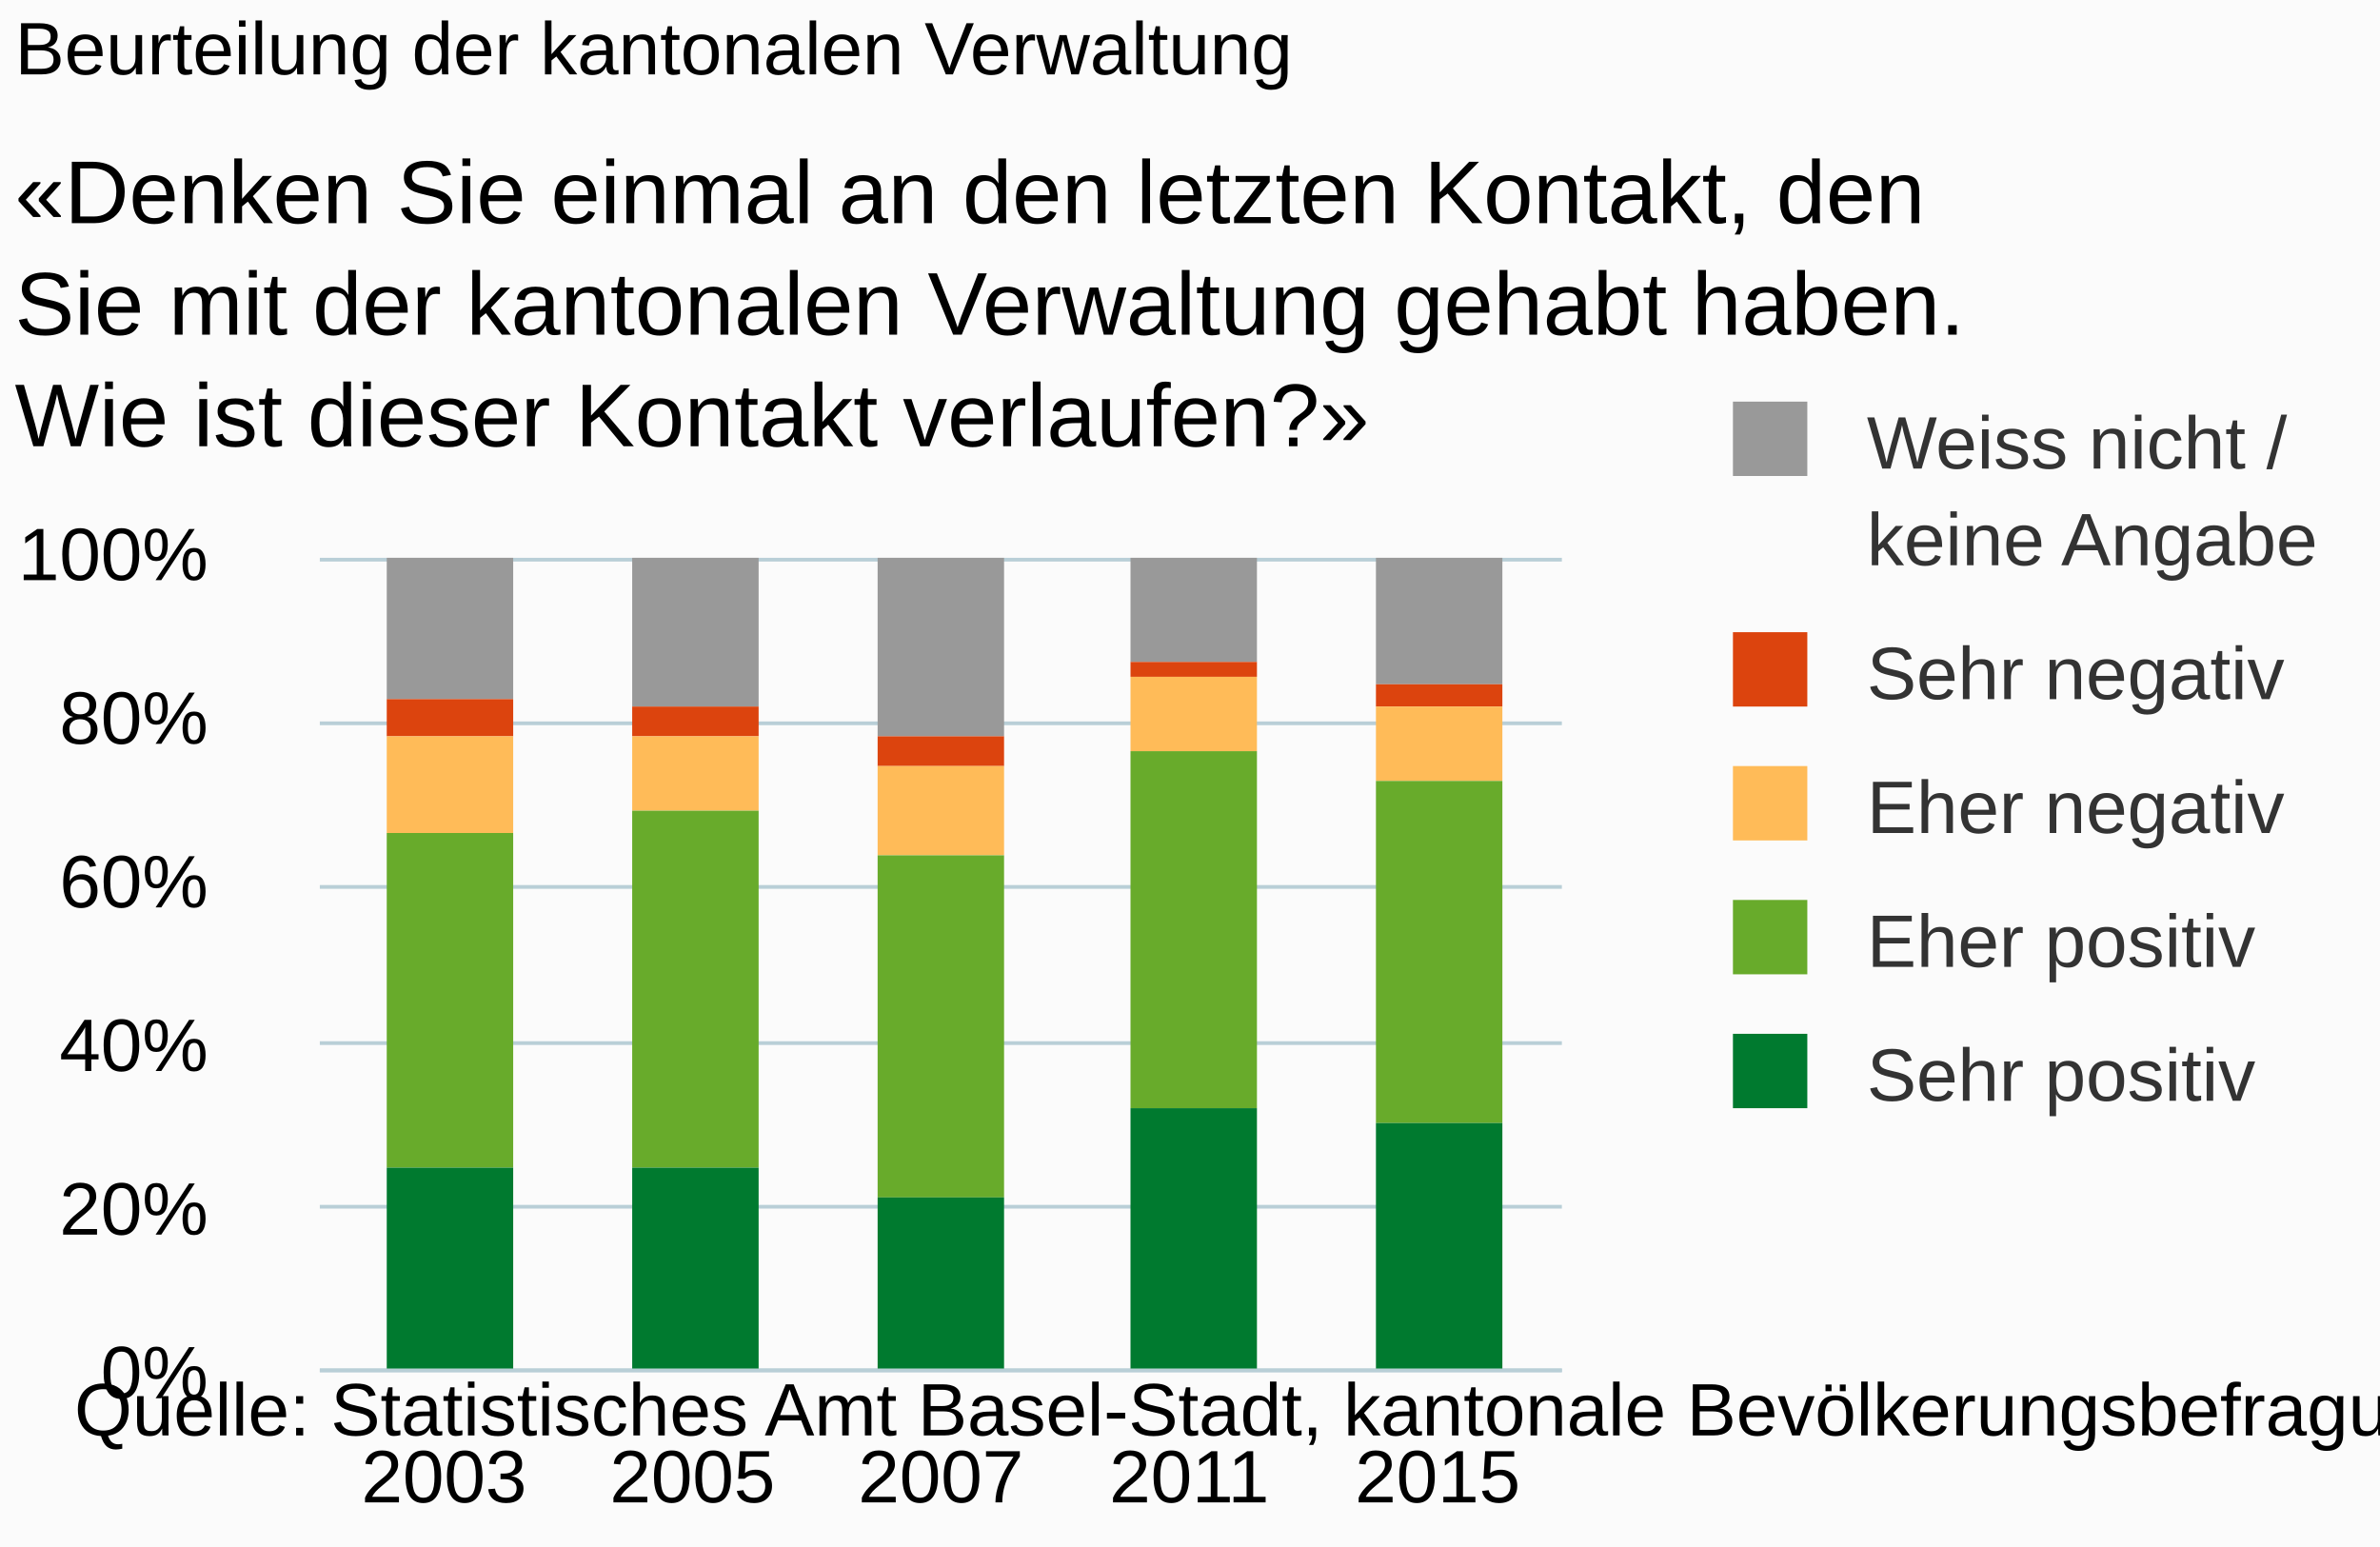
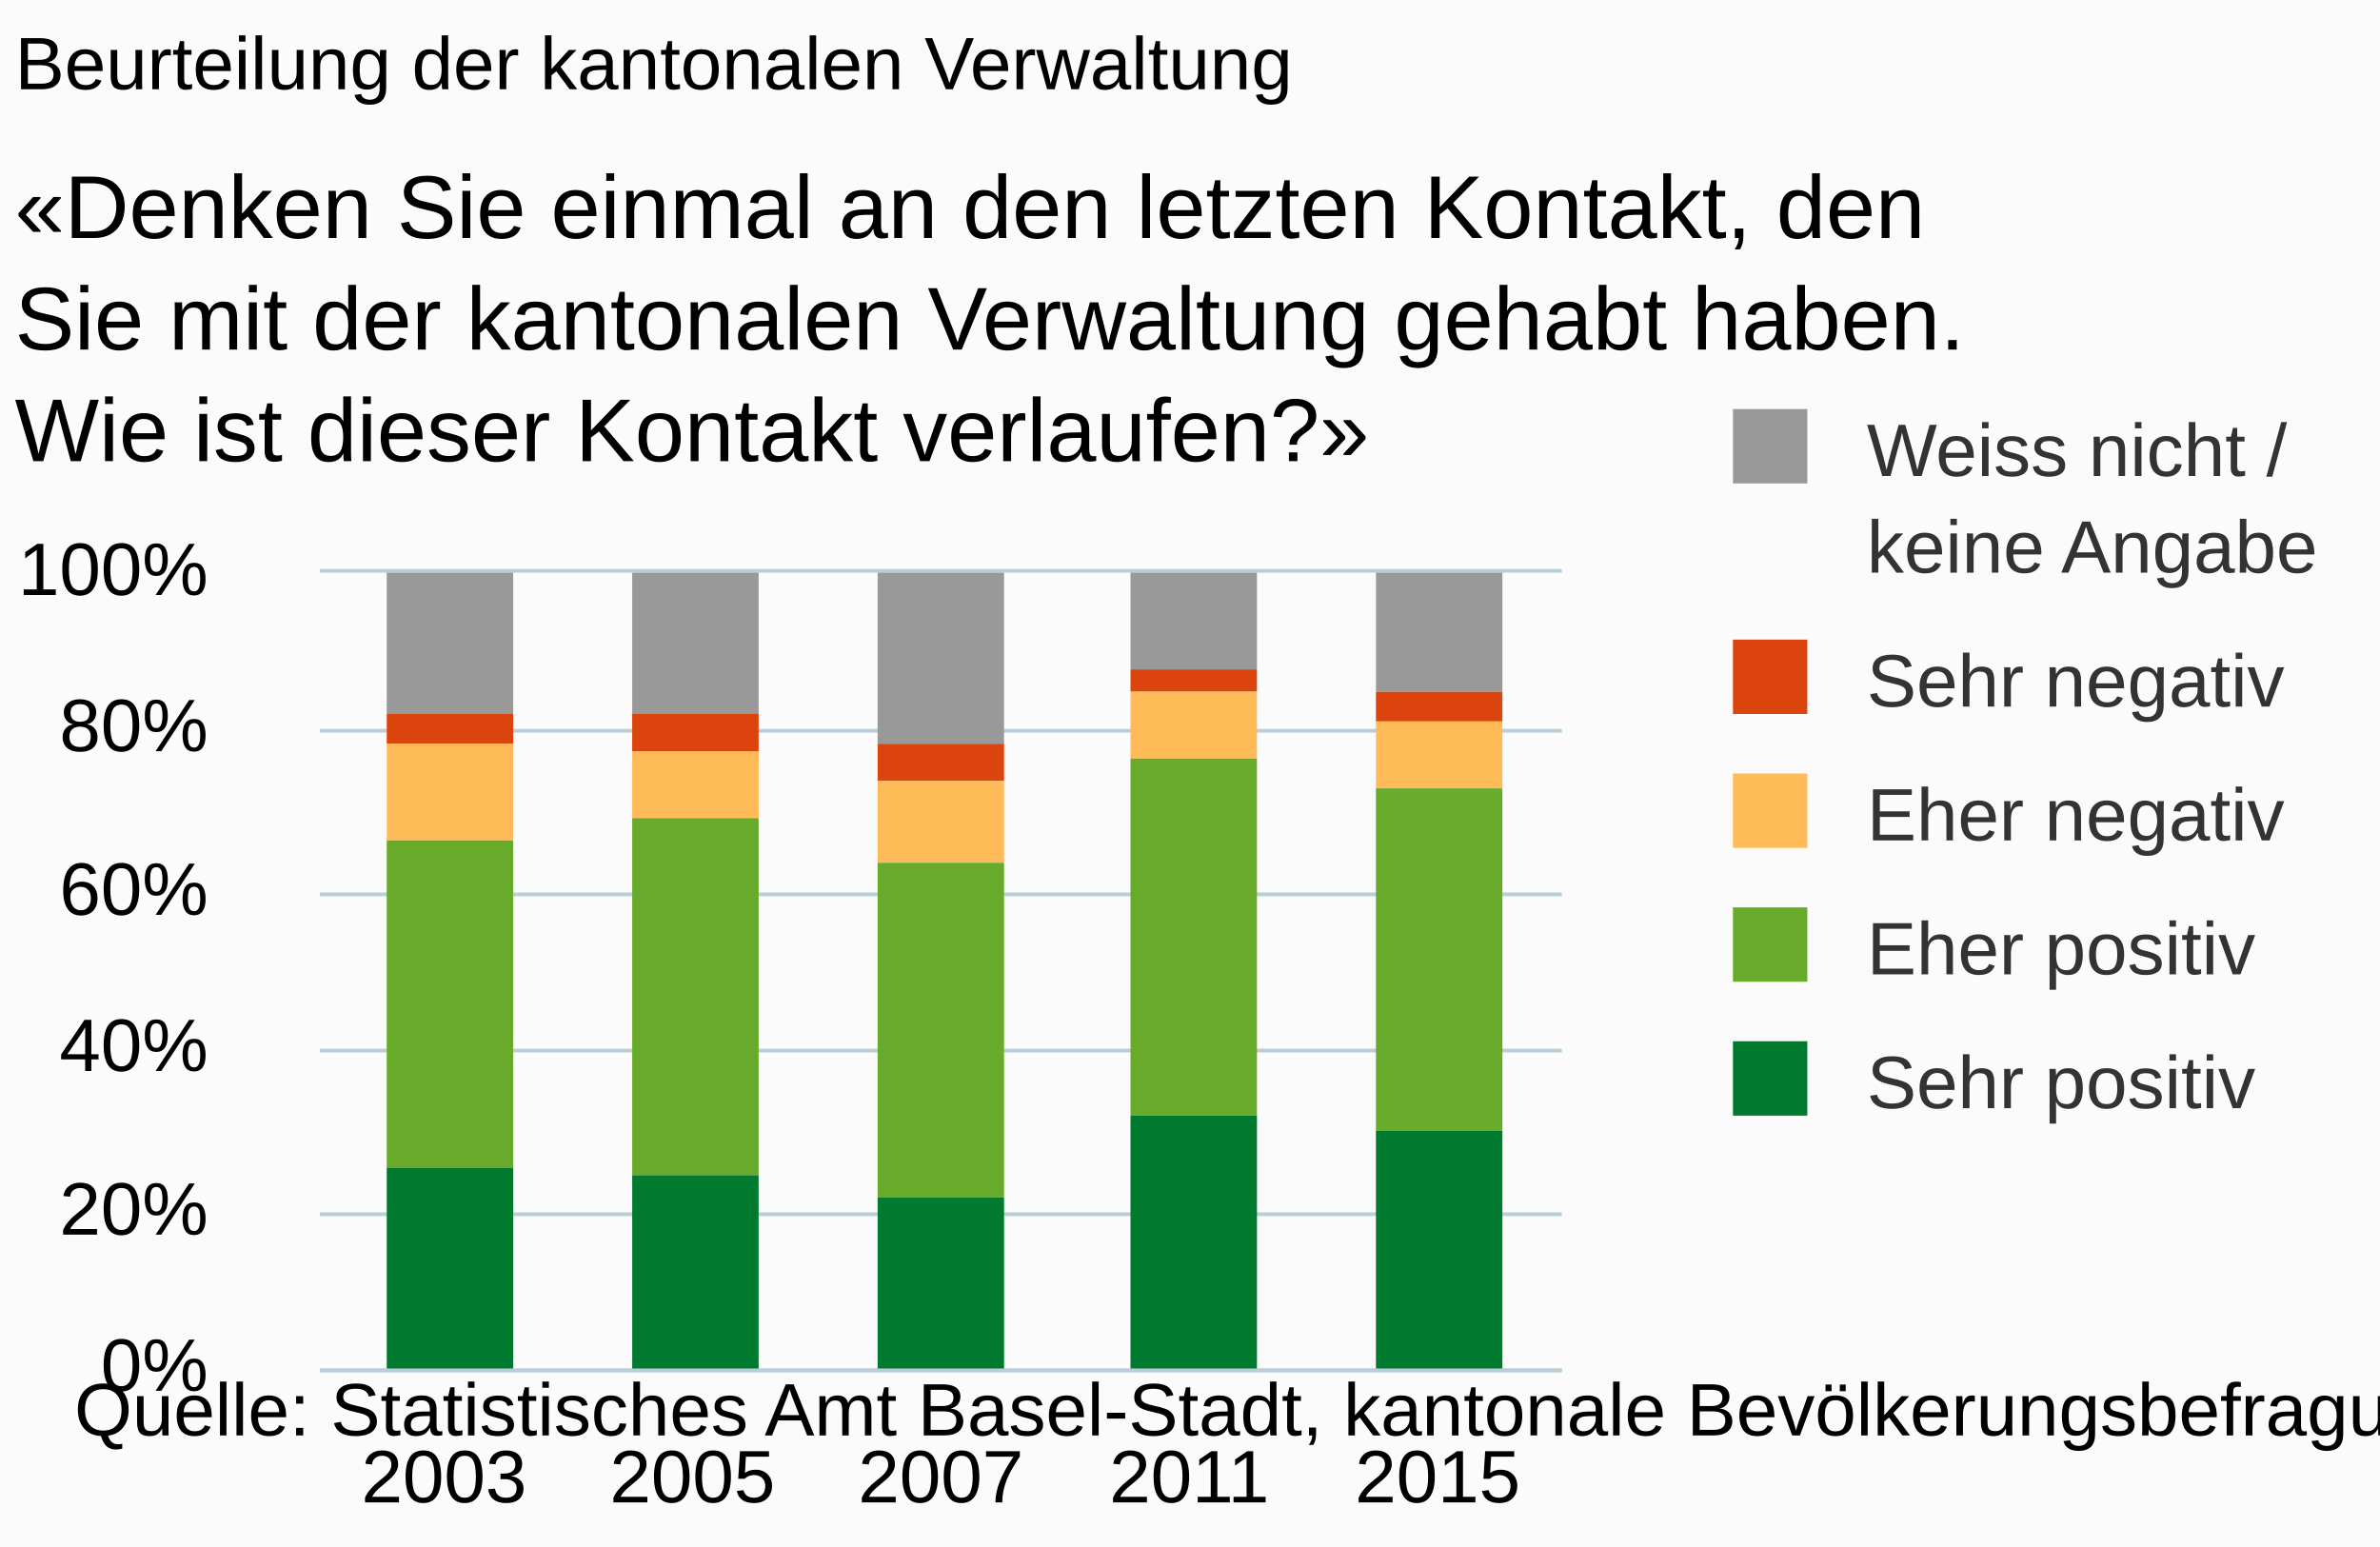
<svg xmlns="http://www.w3.org/2000/svg" version="1.1" class="highcharts-root" style="font-family:arial;font-size:10px;" viewBox="0 0 320 208">
  <defs>
    <clipPath>
-       <rect x="0" y="0" width="167" height="109" fill="none" />
+       <rect x="0" y="0" width="167" height="107" fill="none" />
    </clipPath>
    <clipPath id="a">
-       <rect x="0" y="0" width="167" height="109" fill="none" />
+       <rect x="0" y="0" width="167" height="107" fill="none" />
    </clipPath>
  </defs>
  <rect fill="#fbfbfb" class="highcharts-background" x="0" y="0" width="320" height="208" rx="0" ry="0" />
-   <rect fill="none" class="highcharts-plot-background" x="43" y="75" width="167" height="109" />
+   <rect fill="none" class="highcharts-plot-background" x="43" y="77" width="167" height="107" />
  <g class="highcharts-pane-group" />
  <g class="highcharts-grid highcharts-xaxis-grid ">
-     <path fill="none" class="highcharts-grid-line" d="M 75.5 75 L 75.5 184" opacity="1" />
-     <path fill="none" class="highcharts-grid-line" d="M 109.5 75 L 109.5 184" opacity="1" />
-     <path fill="none" class="highcharts-grid-line" d="M 142.5 75 L 142.5 184" opacity="1" />
-     <path fill="none" class="highcharts-grid-line" d="M 176.5 75 L 176.5 184" opacity="1" />
-     <path fill="none" class="highcharts-grid-line" d="M 209.5 75 L 209.5 184" opacity="1" />
-     <path fill="none" class="highcharts-grid-line" d="M 42.5 75 L 42.5 184" opacity="1" />
+     <path fill="none" class="highcharts-grid-line" d="M 75.5 77 L 75.5 184" opacity="1" />
+     <path fill="none" class="highcharts-grid-line" d="M 109.5 77 L 109.5 184" opacity="1" />
+     <path fill="none" class="highcharts-grid-line" d="M 142.5 77 L 142.5 184" opacity="1" />
+     <path fill="none" class="highcharts-grid-line" d="M 176.5 77 L 176.5 184" opacity="1" />
+     <path fill="none" class="highcharts-grid-line" d="M 209.5 77 L 209.5 184" opacity="1" />
+     <path fill="none" class="highcharts-grid-line" d="M 42.5 77 L 42.5 184" opacity="1" />
  </g>
  <g class="highcharts-grid highcharts-yaxis-grid ">
    <path fill="none" stroke="#B9CFD7" stroke-width="0.5" class="highcharts-grid-line" d="M 43 184.25 L 210 184.25" opacity="1" />
-     <path fill="none" stroke="#B9CFD7" stroke-width="0.5" class="highcharts-grid-line" d="M 43 162.25 L 210 162.25" opacity="1" />
-     <path fill="none" stroke="#B9CFD7" stroke-width="0.5" class="highcharts-grid-line" d="M 43 140.25 L 210 140.25" opacity="1" />
-     <path fill="none" stroke="#B9CFD7" stroke-width="0.5" class="highcharts-grid-line" d="M 43 119.25 L 210 119.25" opacity="1" />
-     <path fill="none" stroke="#B9CFD7" stroke-width="0.5" class="highcharts-grid-line" d="M 43 97.25 L 210 97.25" opacity="1" />
-     <path fill="none" stroke="#B9CFD7" stroke-width="0.5" class="highcharts-grid-line" d="M 43 75.25 L 210 75.25" opacity="1" />
+     <path fill="none" stroke="#B9CFD7" stroke-width="0.5" class="highcharts-grid-line" d="M 43 163.25 L 210 163.25" opacity="1" />
+     <path fill="none" stroke="#B9CFD7" stroke-width="0.5" class="highcharts-grid-line" d="M 43 141.25 L 210 141.25" opacity="1" />
+     <path fill="none" stroke="#B9CFD7" stroke-width="0.5" class="highcharts-grid-line" d="M 43 120.25 L 210 120.25" opacity="1" />
+     <path fill="none" stroke="#B9CFD7" stroke-width="0.5" class="highcharts-grid-line" d="M 43 98.25 L 210 98.25" opacity="1" />
+     <path fill="none" stroke="#B9CFD7" stroke-width="0.5" class="highcharts-grid-line" d="M 43 76.75 L 210 76.75" opacity="1" />
  </g>
-   <rect fill="none" class="highcharts-plot-border" x="43" y="75" width="167" height="109" />
+   <rect fill="none" class="highcharts-plot-border" x="43" y="77" width="167" height="107" />
  <g class="highcharts-axis highcharts-xaxis ">
    <path fill="none" class="highcharts-axis-line" stroke="#B9CFD7" stroke-width="0.5" d="M 43 184.25 L 210 184.25" />
  </g>
  <g class="highcharts-axis highcharts-yaxis ">
-     <path fill="none" class="highcharts-axis-line" d="M 43 75 L 43 184" />
+     <path fill="none" class="highcharts-axis-line" d="M 43 77 L 43 184" />
  </g>
  <g class="highcharts-series-group">
-     <g class="highcharts-series highcharts-series-0 highcharts-column-series highcharts-color-undefined " transform="translate(43,75) scale(1 1)" clip-path="url(#a)">
+     <g class="highcharts-series highcharts-series-0 highcharts-column-series highcharts-color-undefined " transform="translate(43,77) scale(1 1)" clip-path="url(#a)">
      <rect x="9" y="0" width="17" height="19" fill="#999999" class="highcharts-point" />
-       <rect x="42" y="0" width="17" height="20" fill="#999999" class="highcharts-point" />
-       <rect x="75" y="0" width="17" height="24" fill="#999999" class="highcharts-point" />
-       <rect x="109" y="0" width="17" height="14" fill="#999999" class="highcharts-point" />
-       <rect x="142" y="0" width="17" height="17" fill="#999999" class="highcharts-point" />
+       <rect x="42" y="0" width="17" height="19" fill="#999999" class="highcharts-point" />
+       <rect x="75" y="0" width="17" height="23" fill="#999999" class="highcharts-point" />
+       <rect x="109" y="0" width="17" height="13" fill="#999999" class="highcharts-point" />
+       <rect x="142" y="0" width="17" height="16" fill="#999999" class="highcharts-point" />
    </g>
-     <g class="highcharts-markers highcharts-series-0 highcharts-column-series highcharts-color-undefined " transform="translate(43,75) scale(1 1)" clip-path="none" />
-     <g class="highcharts-series highcharts-series-1 highcharts-column-series highcharts-color-undefined " transform="translate(43,75) scale(1 1)" clip-path="url(#a)">
-       <rect x="9" y="19" width="17" height="5" fill="#dc440e" class="highcharts-point" />
-       <rect x="42" y="20" width="17" height="4" fill="#dc440e" class="highcharts-point" />
-       <rect x="75" y="24" width="17" height="4" fill="#dc440e" class="highcharts-point" />
-       <rect x="109" y="14" width="17" height="2" fill="#dc440e" class="highcharts-point" />
-       <rect x="142" y="17" width="17" height="3" fill="#dc440e" class="highcharts-point" />
+     <g class="highcharts-markers highcharts-series-0 highcharts-column-series highcharts-color-undefined " transform="translate(43,77) scale(1 1)" clip-path="none" />
+     <g class="highcharts-series highcharts-series-1 highcharts-column-series highcharts-color-undefined " transform="translate(43,77) scale(1 1)" clip-path="url(#a)">
+       <rect x="9" y="19" width="17" height="4" fill="#dc440e" class="highcharts-point" />
+       <rect x="42" y="19" width="17" height="5" fill="#dc440e" class="highcharts-point" />
+       <rect x="75" y="23" width="17" height="5" fill="#dc440e" class="highcharts-point" />
+       <rect x="109" y="13" width="17" height="3" fill="#dc440e" class="highcharts-point" />
+       <rect x="142" y="16" width="17" height="4" fill="#dc440e" class="highcharts-point" />
    </g>
-     <g class="highcharts-markers highcharts-series-1 highcharts-column-series highcharts-color-undefined " transform="translate(43,75) scale(1 1)" clip-path="none" />
-     <g class="highcharts-series highcharts-series-2 highcharts-column-series highcharts-color-undefined " transform="translate(43,75) scale(1 1)" clip-path="url(#a)">
-       <rect x="9" y="24" width="17" height="13" fill="#ffbb58" class="highcharts-point" />
-       <rect x="42" y="24" width="17" height="10" fill="#ffbb58" class="highcharts-point" />
-       <rect x="75" y="28" width="17" height="12" fill="#ffbb58" class="highcharts-point" />
-       <rect x="109" y="16" width="17" height="10" fill="#ffbb58" class="highcharts-point" />
-       <rect x="142" y="20" width="17" height="10" fill="#ffbb58" class="highcharts-point" />
+     <g class="highcharts-markers highcharts-series-1 highcharts-column-series highcharts-color-undefined " transform="translate(43,77) scale(1 1)" clip-path="none" />
+     <g class="highcharts-series highcharts-series-2 highcharts-column-series highcharts-color-undefined " transform="translate(43,77) scale(1 1)" clip-path="url(#a)">
+       <rect x="9" y="23" width="17" height="13" fill="#ffbb58" class="highcharts-point" />
+       <rect x="42" y="24" width="17" height="9" fill="#ffbb58" class="highcharts-point" />
+       <rect x="75" y="28" width="17" height="11" fill="#ffbb58" class="highcharts-point" />
+       <rect x="109" y="16" width="17" height="9" fill="#ffbb58" class="highcharts-point" />
+       <rect x="142" y="20" width="17" height="9" fill="#ffbb58" class="highcharts-point" />
    </g>
-     <g class="highcharts-markers highcharts-series-2 highcharts-column-series highcharts-color-undefined " transform="translate(43,75) scale(1 1)" clip-path="none" />
-     <g class="highcharts-series highcharts-series-3 highcharts-column-series highcharts-color-undefined " transform="translate(43,75) scale(1 1)" clip-path="url(#a)">
-       <rect x="9" y="37" width="17" height="45" fill="#68ab2b" class="highcharts-point" />
-       <rect x="42" y="34" width="17" height="48" fill="#68ab2b" class="highcharts-point" />
-       <rect x="75" y="40" width="17" height="46" fill="#68ab2b" class="highcharts-point" />
-       <rect x="109" y="26" width="17" height="48" fill="#68ab2b" class="highcharts-point" />
-       <rect x="142" y="30" width="17" height="46" fill="#68ab2b" class="highcharts-point" />
+     <g class="highcharts-markers highcharts-series-2 highcharts-column-series highcharts-color-undefined " transform="translate(43,77) scale(1 1)" clip-path="none" />
+     <g class="highcharts-series highcharts-series-3 highcharts-column-series highcharts-color-undefined " transform="translate(43,77) scale(1 1)" clip-path="url(#a)">
+       <rect x="9" y="36" width="17" height="44" fill="#68ab2b" class="highcharts-point" />
+       <rect x="42" y="33" width="17" height="48" fill="#68ab2b" class="highcharts-point" />
+       <rect x="75" y="39" width="17" height="45" fill="#68ab2b" class="highcharts-point" />
+       <rect x="109" y="25" width="17" height="48" fill="#68ab2b" class="highcharts-point" />
+       <rect x="142" y="29" width="17" height="46" fill="#68ab2b" class="highcharts-point" />
    </g>
-     <g class="highcharts-markers highcharts-series-3 highcharts-column-series highcharts-color-undefined " transform="translate(43,75) scale(1 1)" clip-path="none" />
-     <g class="highcharts-series highcharts-series-4 highcharts-column-series highcharts-color-undefined " transform="translate(43,75) scale(1 1)" clip-path="url(#a)">
-       <rect x="9" y="82" width="17" height="28" fill="#007a2f" class="highcharts-point" />
-       <rect x="42" y="82" width="17" height="28" fill="#007a2f" class="highcharts-point" />
-       <rect x="75" y="86" width="17" height="24" fill="#007a2f" class="highcharts-point" />
-       <rect x="109" y="74" width="17" height="36" fill="#007a2f" class="highcharts-point" />
-       <rect x="142" y="76" width="17" height="34" fill="#007a2f" class="highcharts-point" />
+     <g class="highcharts-markers highcharts-series-3 highcharts-column-series highcharts-color-undefined " transform="translate(43,77) scale(1 1)" clip-path="none" />
+     <g class="highcharts-series highcharts-series-4 highcharts-column-series highcharts-color-undefined " transform="translate(43,77) scale(1 1)" clip-path="url(#a)">
+       <rect x="9" y="80" width="17" height="28" fill="#007a2f" class="highcharts-point" />
+       <rect x="42" y="81" width="17" height="27" fill="#007a2f" class="highcharts-point" />
+       <rect x="75" y="84" width="17" height="24" fill="#007a2f" class="highcharts-point" />
+       <rect x="109" y="73" width="17" height="35" fill="#007a2f" class="highcharts-point" />
+       <rect x="142" y="75" width="17" height="33" fill="#007a2f" class="highcharts-point" />
    </g>
-     <g class="highcharts-markers highcharts-series-4 highcharts-column-series highcharts-color-undefined " transform="translate(43,75) scale(1 1)" clip-path="none" />
+     <g class="highcharts-markers highcharts-series-4 highcharts-column-series highcharts-color-undefined " transform="translate(43,77) scale(1 1)" clip-path="none" />
  </g>
-   <text x="2" text-anchor="start" class="highcharts-title" style="color:#000000;font-size:10px;font-weight:normal;fill:#000000;" y="10">
+   <text x="2" text-anchor="start" class="highcharts-title" style="color:#000000;font-size:10px;font-weight:normal;fill:#000000;" y="12">
    <tspan>Beurteilung der kantonalen Verwaltung</tspan>
  </text>
-   <text x="2" text-anchor="start" class="highcharts-subtitle" style="color:#000000;font-size:12px;fill:#000000;" y="30">
+   <text x="2" text-anchor="start" class="highcharts-subtitle" style="color:#000000;font-size:12px;fill:#000000;" y="32">
    <tspan>«Denken Sie einmal an den letzten Kontakt, den</tspan>
    <tspan dy="15" x="2">Sie mit der kantonalen Verwaltung gehabt haben.</tspan>
    <tspan dy="15" x="2">Wie ist dieser Kontakt verlaufen?»</tspan>
  </text>
-   <g class="highcharts-legend" transform="translate(222,47)">
+   <g class="highcharts-legend" transform="translate(222,48)">
    <rect fill="none" class="highcharts-legend-box" rx="0" ry="0" x="0" y="0" width="98" height="114" visibility="visible" />
    <g>
      <g>
        <g class="highcharts-legend-item highcharts-column-series highcharts-color-undefined highcharts-series-0" transform="translate(8,3)">
          <text x="21" style="color:#333333;font-size:10px;font-weight:normal;cursor:pointer;font-family:arial;fill:#333333;" text-anchor="start" y="13">
            <tspan>Weiss nicht /</tspan>
            <tspan x="21" dy="13">keine Angabe</tspan>
          </text>
          <rect x="3" y="4" width="10" height="10" fill="#999999" class="highcharts-point" />
        </g>
        <g class="highcharts-legend-item highcharts-column-series highcharts-color-undefined highcharts-series-1" transform="translate(8,34)">
          <text x="21" y="13" style="color:#333333;font-size:10px;font-weight:normal;cursor:pointer;font-family:arial;fill:#333333;" text-anchor="start">
            <tspan>Sehr negativ</tspan>
          </text>
          <rect x="3" y="4" width="10" height="10" fill="#dc440e" class="highcharts-point" />
        </g>
        <g class="highcharts-legend-item highcharts-column-series highcharts-color-undefined highcharts-series-2" transform="translate(8,52)">
          <text x="21" y="13" style="color:#333333;font-size:10px;font-weight:normal;cursor:pointer;font-family:arial;fill:#333333;" text-anchor="start">
            <tspan>Eher negativ</tspan>
          </text>
          <rect x="3" y="4" width="10" height="10" fill="#ffbb58" class="highcharts-point" />
        </g>
        <g class="highcharts-legend-item highcharts-column-series highcharts-color-undefined highcharts-series-3" transform="translate(8,70)">
          <text x="21" y="13" style="color:#333333;font-size:10px;font-weight:normal;cursor:pointer;font-family:arial;fill:#333333;" text-anchor="start">
            <tspan>Eher positiv</tspan>
          </text>
          <rect x="3" y="4" width="10" height="10" fill="#68ab2b" class="highcharts-point" />
        </g>
        <g class="highcharts-legend-item highcharts-column-series highcharts-color-undefined highcharts-series-4" transform="translate(8,88)">
          <text x="21" y="13" style="color:#333333;font-size:10px;font-weight:normal;cursor:pointer;font-family:arial;fill:#333333;" text-anchor="start">
            <tspan>Sehr positiv</tspan>
          </text>
          <rect x="3" y="4" width="10" height="10" fill="#007a2f" class="highcharts-point" />
        </g>
      </g>
    </g>
  </g>
  <g class="highcharts-axis-labels highcharts-xaxis-labels ">
    <text x="59.7" style="color:#000000;cursor:default;font-size:10px;fill:#000000;" text-anchor="middle" transform="translate(0,0)" y="202" opacity="1">
      <tspan>2003</tspan>
    </text>
    <text x="93.1" style="color:#000000;cursor:default;font-size:10px;fill:#000000;" text-anchor="middle" transform="translate(0,0)" y="202" opacity="1">
      <tspan>2005</tspan>
    </text>
    <text x="126.5" style="color:#000000;cursor:default;font-size:10px;fill:#000000;" text-anchor="middle" transform="translate(0,0)" y="202" opacity="1">
      <tspan>2007</tspan>
    </text>
    <text x="159.9" style="color:#000000;cursor:default;font-size:10px;fill:#000000;" text-anchor="middle" transform="translate(0,0)" y="202" opacity="1">
      <tspan>2011</tspan>
    </text>
    <text x="193.3" style="color:#000000;cursor:default;font-size:10px;fill:#000000;" text-anchor="middle" transform="translate(0,0)" y="202" opacity="1">
      <tspan>2015</tspan>
    </text>
  </g>
  <g class="highcharts-axis-labels highcharts-yaxis-labels ">
-     <text x="28" style="color:#000000;cursor:default;font-size:10px;fill:#000000;" text-anchor="end" transform="translate(0,0)" y="188" opacity="1">
+     <text x="28" style="color:#000000;cursor:default;font-size:10px;fill:#000000;" text-anchor="end" transform="translate(0,0)" y="187" opacity="1">
      <tspan>0%</tspan>
    </text>
    <text x="28" style="color:#000000;cursor:default;font-size:10px;fill:#000000;" text-anchor="end" transform="translate(0,0)" y="166" opacity="1">
      <tspan>20%</tspan>
    </text>
    <text x="28" style="color:#000000;cursor:default;font-size:10px;fill:#000000;" text-anchor="end" transform="translate(0,0)" y="144" opacity="1">
      <tspan>40%</tspan>
    </text>
-     <text x="28" style="color:#000000;cursor:default;font-size:10px;fill:#000000;" text-anchor="end" transform="translate(0,0)" y="122" opacity="1">
+     <text x="28" style="color:#000000;cursor:default;font-size:10px;fill:#000000;" text-anchor="end" transform="translate(0,0)" y="123" opacity="1">
      <tspan>60%</tspan>
    </text>
-     <text x="28" style="color:#000000;cursor:default;font-size:10px;fill:#000000;" text-anchor="end" transform="translate(0,0)" y="100" opacity="1">
+     <text x="28" style="color:#000000;cursor:default;font-size:10px;fill:#000000;" text-anchor="end" transform="translate(0,0)" y="101" opacity="1">
      <tspan>80%</tspan>
    </text>
-     <text x="28" style="color:#000000;cursor:default;font-size:10px;fill:#000000;" text-anchor="end" transform="translate(0,0)" y="78" opacity="1">
+     <text x="28" style="color:#000000;cursor:default;font-size:10px;fill:#000000;" text-anchor="end" transform="translate(0,0)" y="80" opacity="1">
      <tspan>100%</tspan>
    </text>
  </g>
  <text x="10" class="highcharts-credits" text-anchor="start" style="cursor:default;color:#000000;font-size:10px;fill:#000000;" y="193">
    <tspan>Quelle: Statistisches Amt Basel-Stadt, kantonale Bevölkerungsbefragung: F19a</tspan>
  </text>
</svg>
